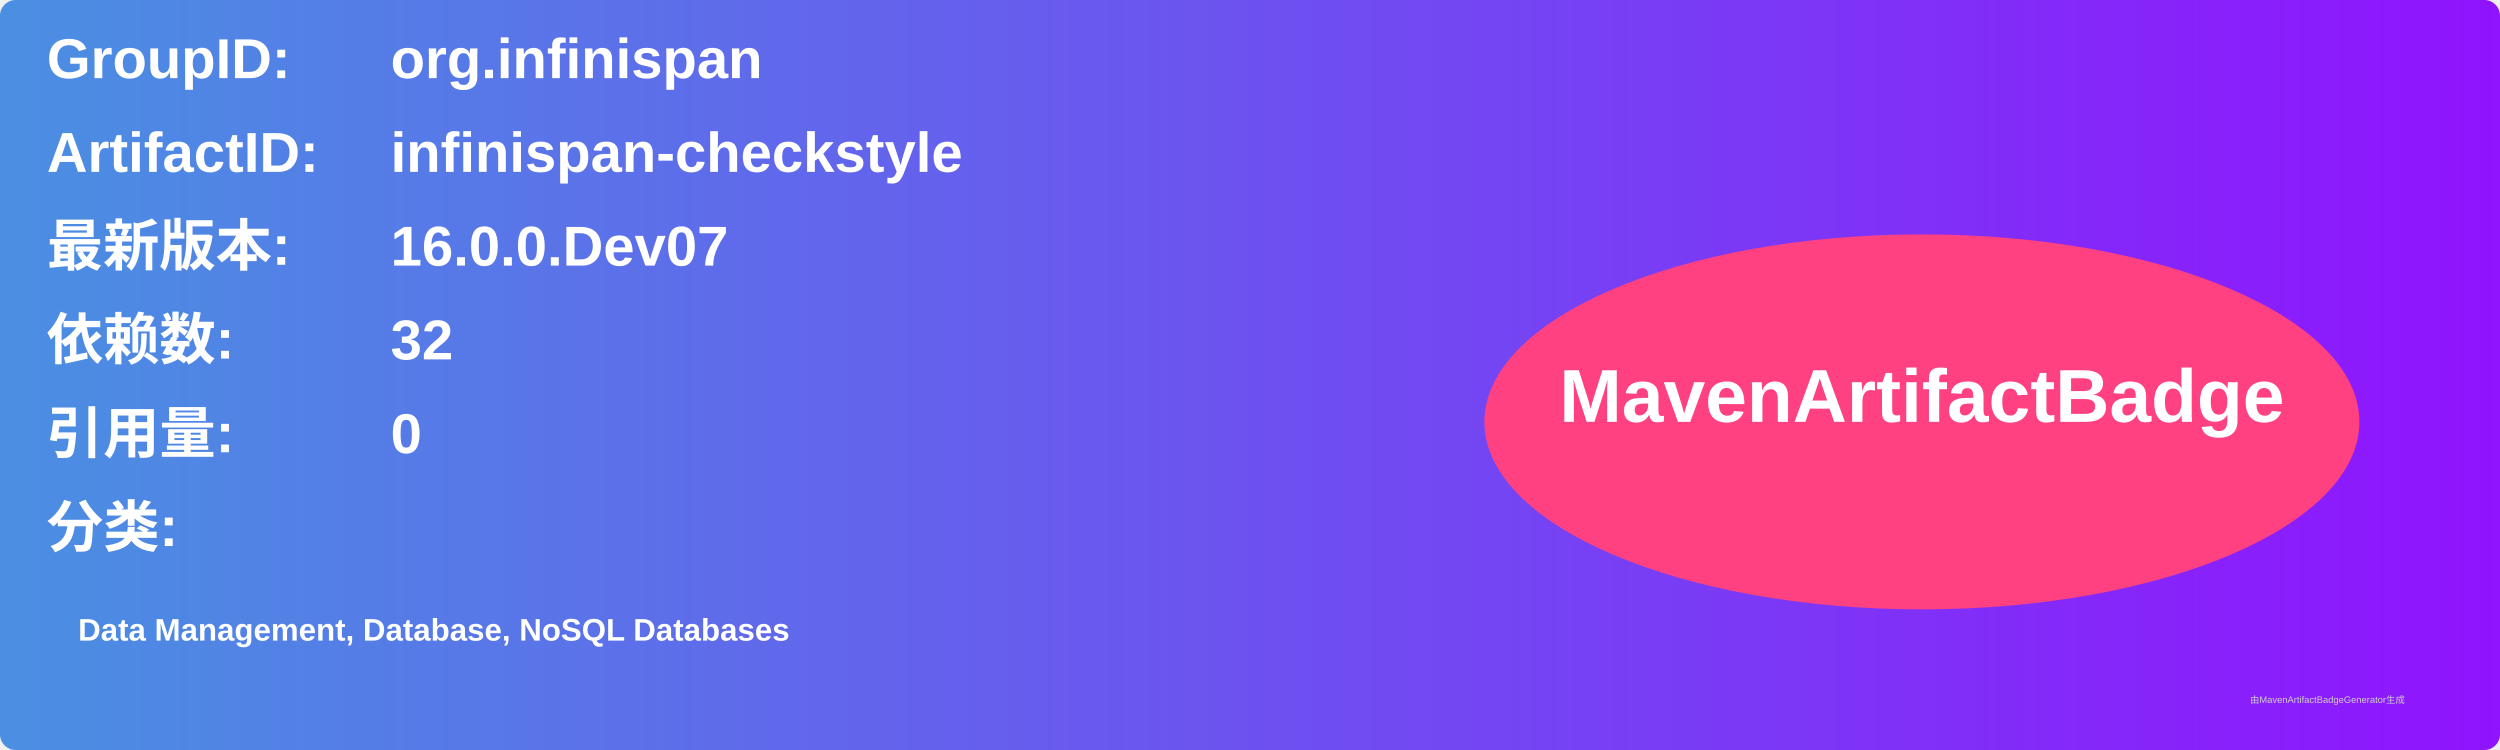
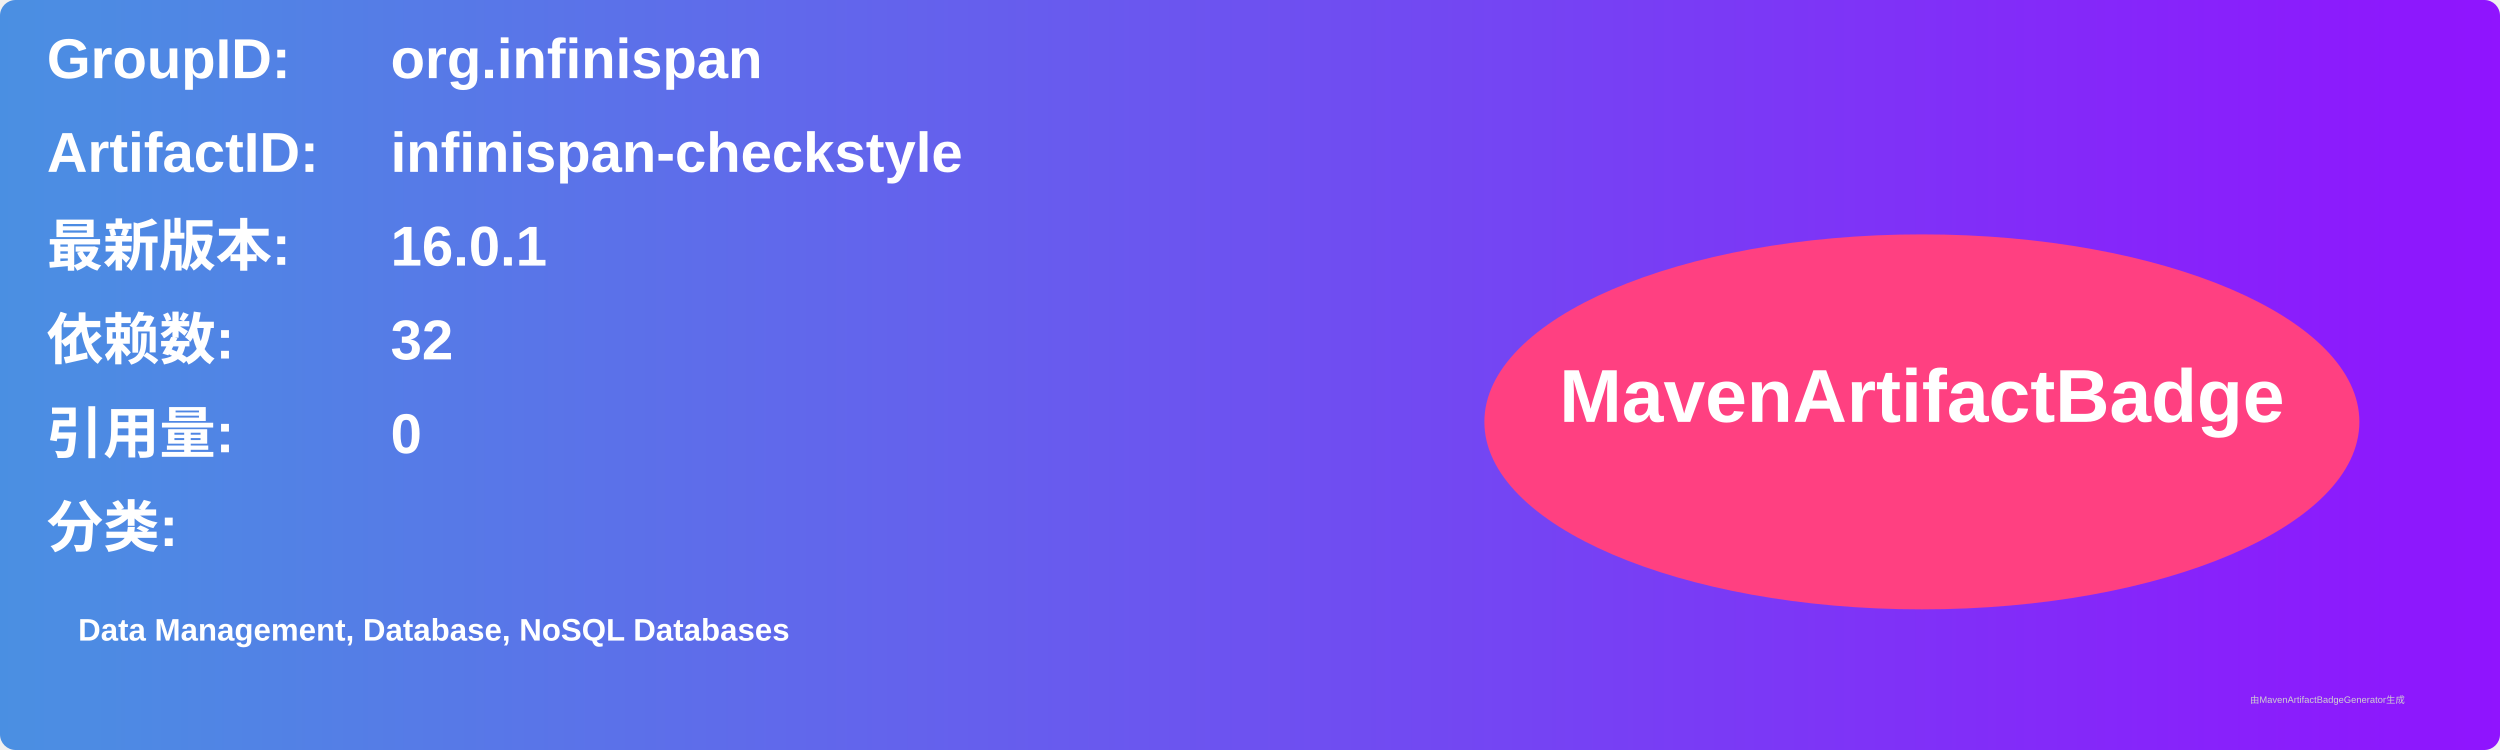
<svg xmlns="http://www.w3.org/2000/svg" width="800" height="240" viewBox="0 0 800 240">
  <linearGradient id="grad" x1="0%" y1="0%" x2="100%" y2="0%">
    <stop offset="0%" stop-color="#4a90e2" />
    <stop offset="100%" stop-color="#9013fe" />
  </linearGradient>
  <rect width="100%" height="100%" rx="5" ry="5" fill="url(#grad)" />
  <g transform="translate(15, 15)">
    <text x="0" y="10" font-family="Arial" font-size="18" fill="white" font-weight="bold" width="260">GroupID:</text>
    <text x="110" y="10" font-family="Arial" font-size="18" fill="white" font-weight="bold" width="460">org.infinispan</text>
    <text x="0" y="40" font-family="Arial" font-size="18" fill="white" font-weight="bold" width="260">ArtifactID:</text>
    <text x="110" y="40" font-family="Arial" font-size="18" fill="white" font-weight="bold" width="460">infinispan-checkstyle</text>
    <text x="0" y="70" font-family="Arial" font-size="18" fill="white" font-weight="bold">最新版本:</text>
    <text x="110" y="70" font-family="Arial" font-size="18" fill="white" font-weight="bold">
-       <tspan font-weight="bold">16.0.0.Dev07</tspan>
+       <tspan font-weight="bold">16.0.1</tspan>
    </text>
    <text x="0" y="100" font-family="Arial" font-size="18" fill="white" font-weight="bold">依赖数: </text>
    <text x="110" y="100" font-family="Arial" font-size="18" fill="white">
      <tspan font-weight="bold">32</tspan>
    </text>
    <text x="0" y="130" font-family="Arial" font-size="18" fill="white" font-weight="bold">引用量: </text>
    <text x="110" y="130" font-family="Arial" font-size="18" fill="white">
      <tspan font-weight="bold">0</tspan>
    </text>
    <text x="0" y="160" font-family="Arial" font-size="18" fill="white" font-weight="bold">分类:</text>
    <text x="10" y="190" font-family="Arial" font-size="10" fill="white">
      <tspan font-weight="bold">Data Management, Database, NoSQL Databases</tspan>
    </text>
    <ellipse cx="600" cy="120" rx="140" ry="60" fill="#ff4081" />
    <text x="600" y="120" text-anchor="middle" font-family="Arial" font-size="24" fill="white" font-weight="bold">MavenArtifactBadge</text>
  </g>
  <text x="720" y="225" font-family="Arial" font-size="3" fill="#d0d0d0">由MavenArtifactBadgeGenerator生成</text>
</svg>
